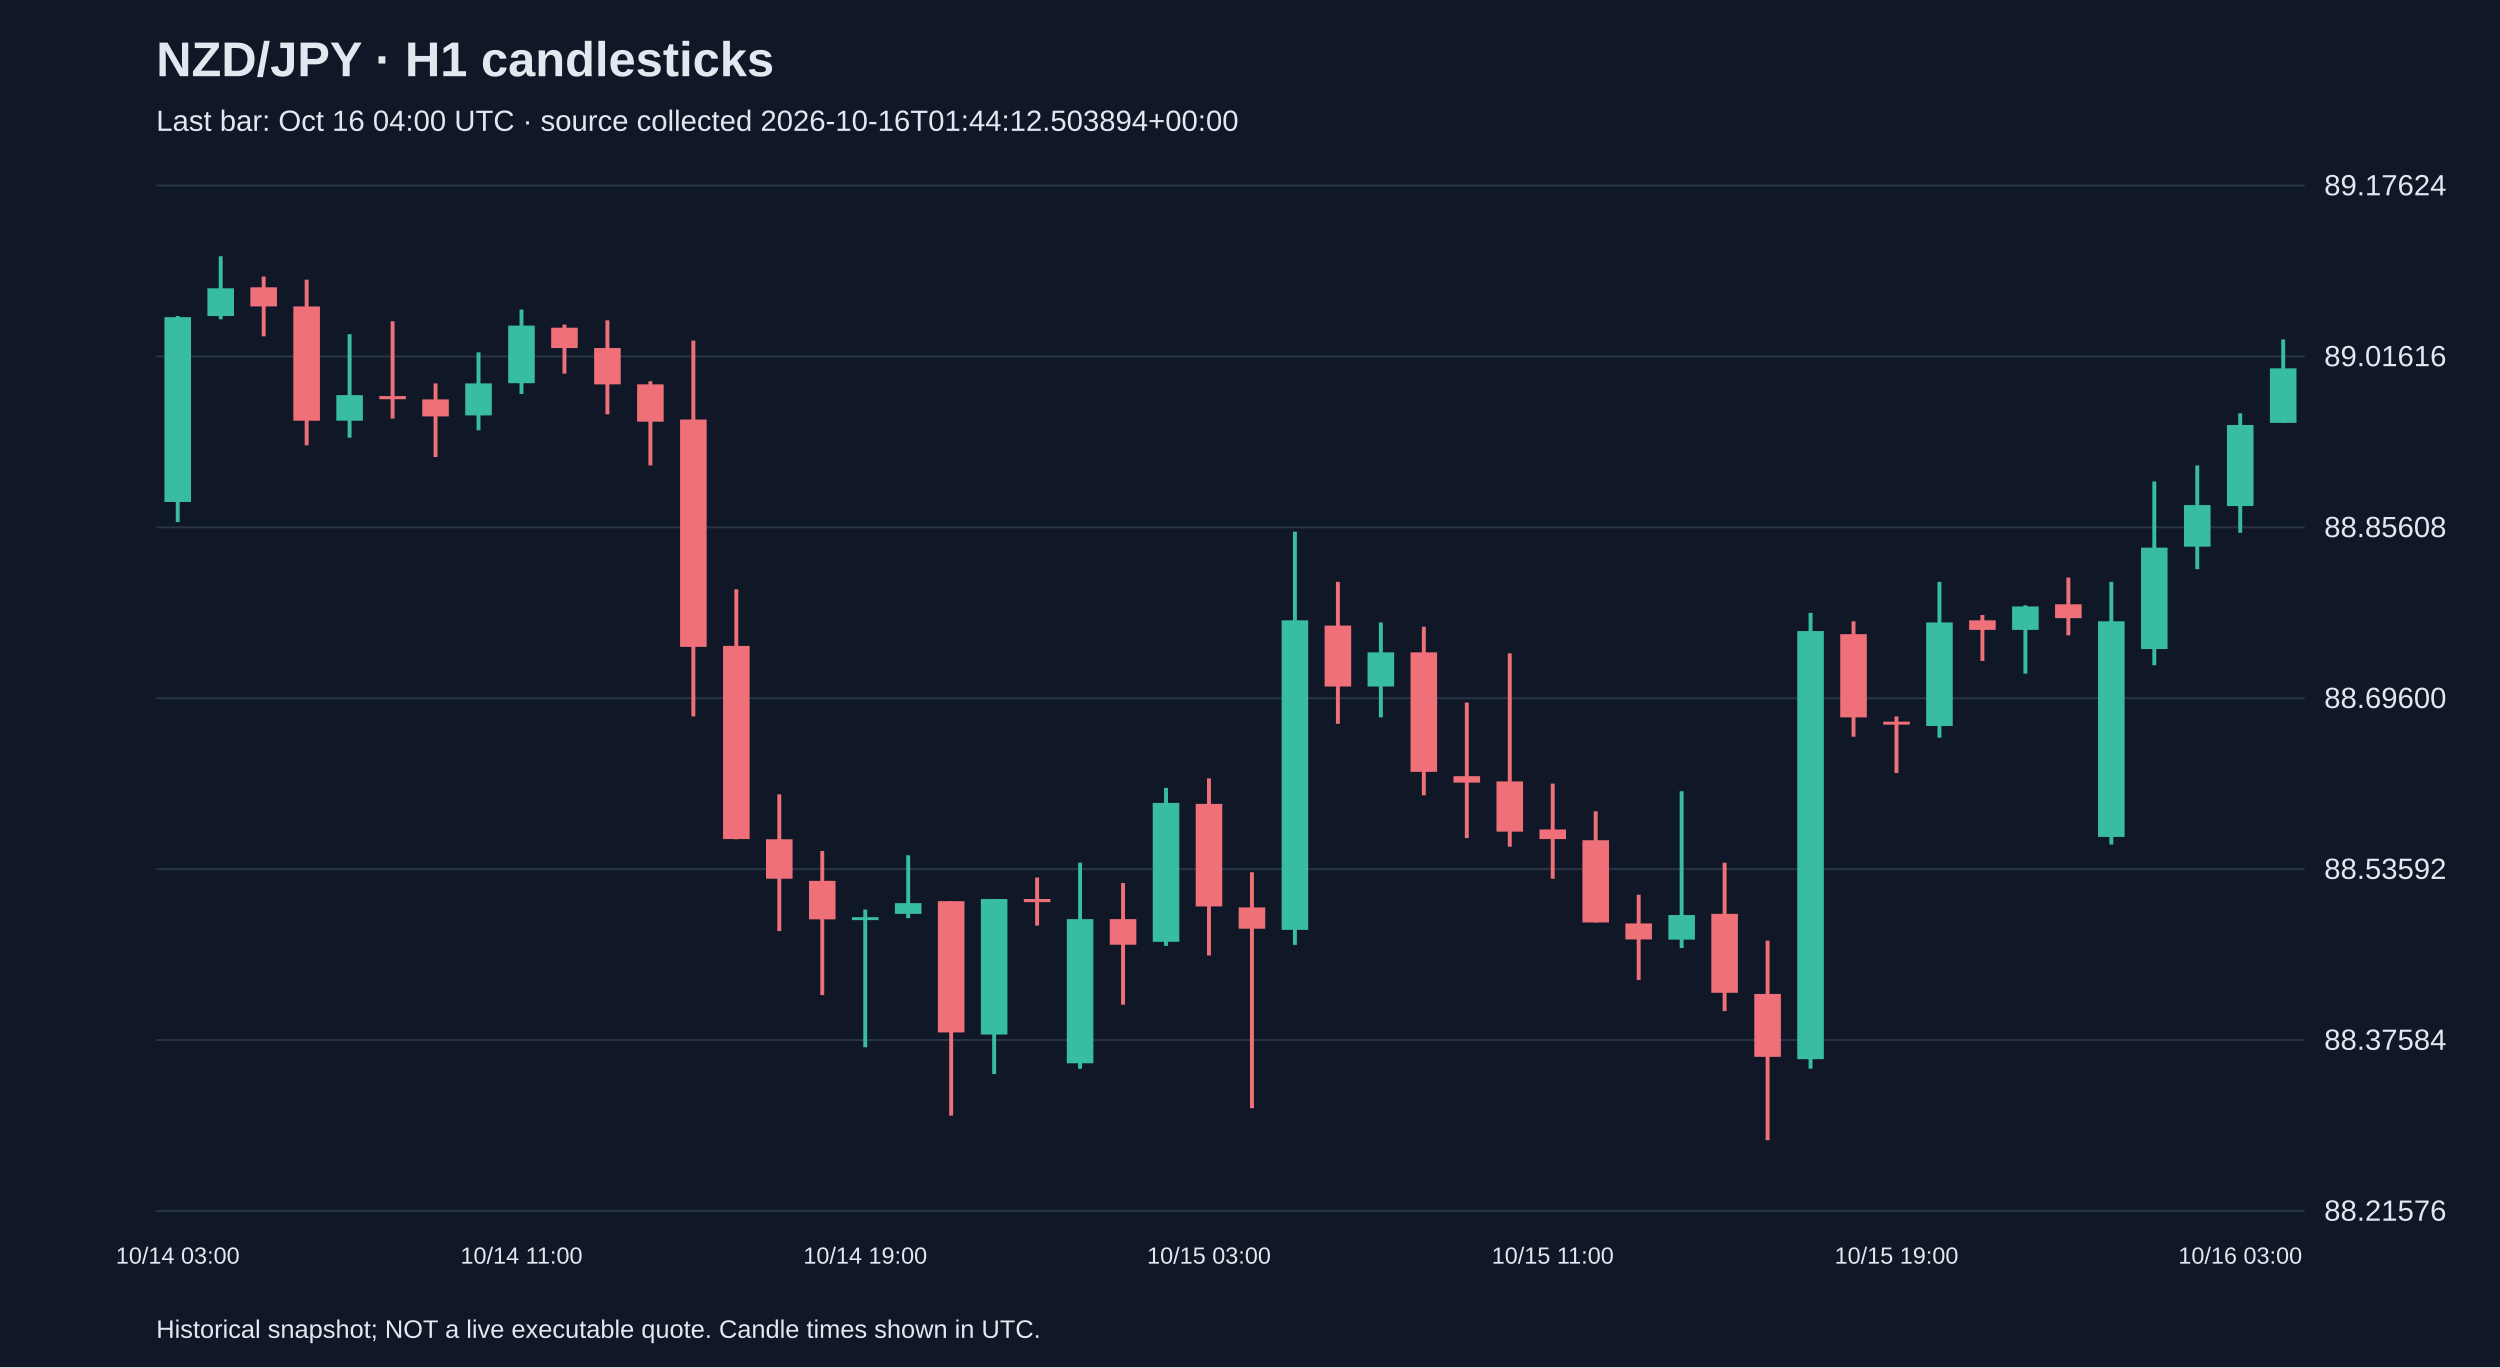
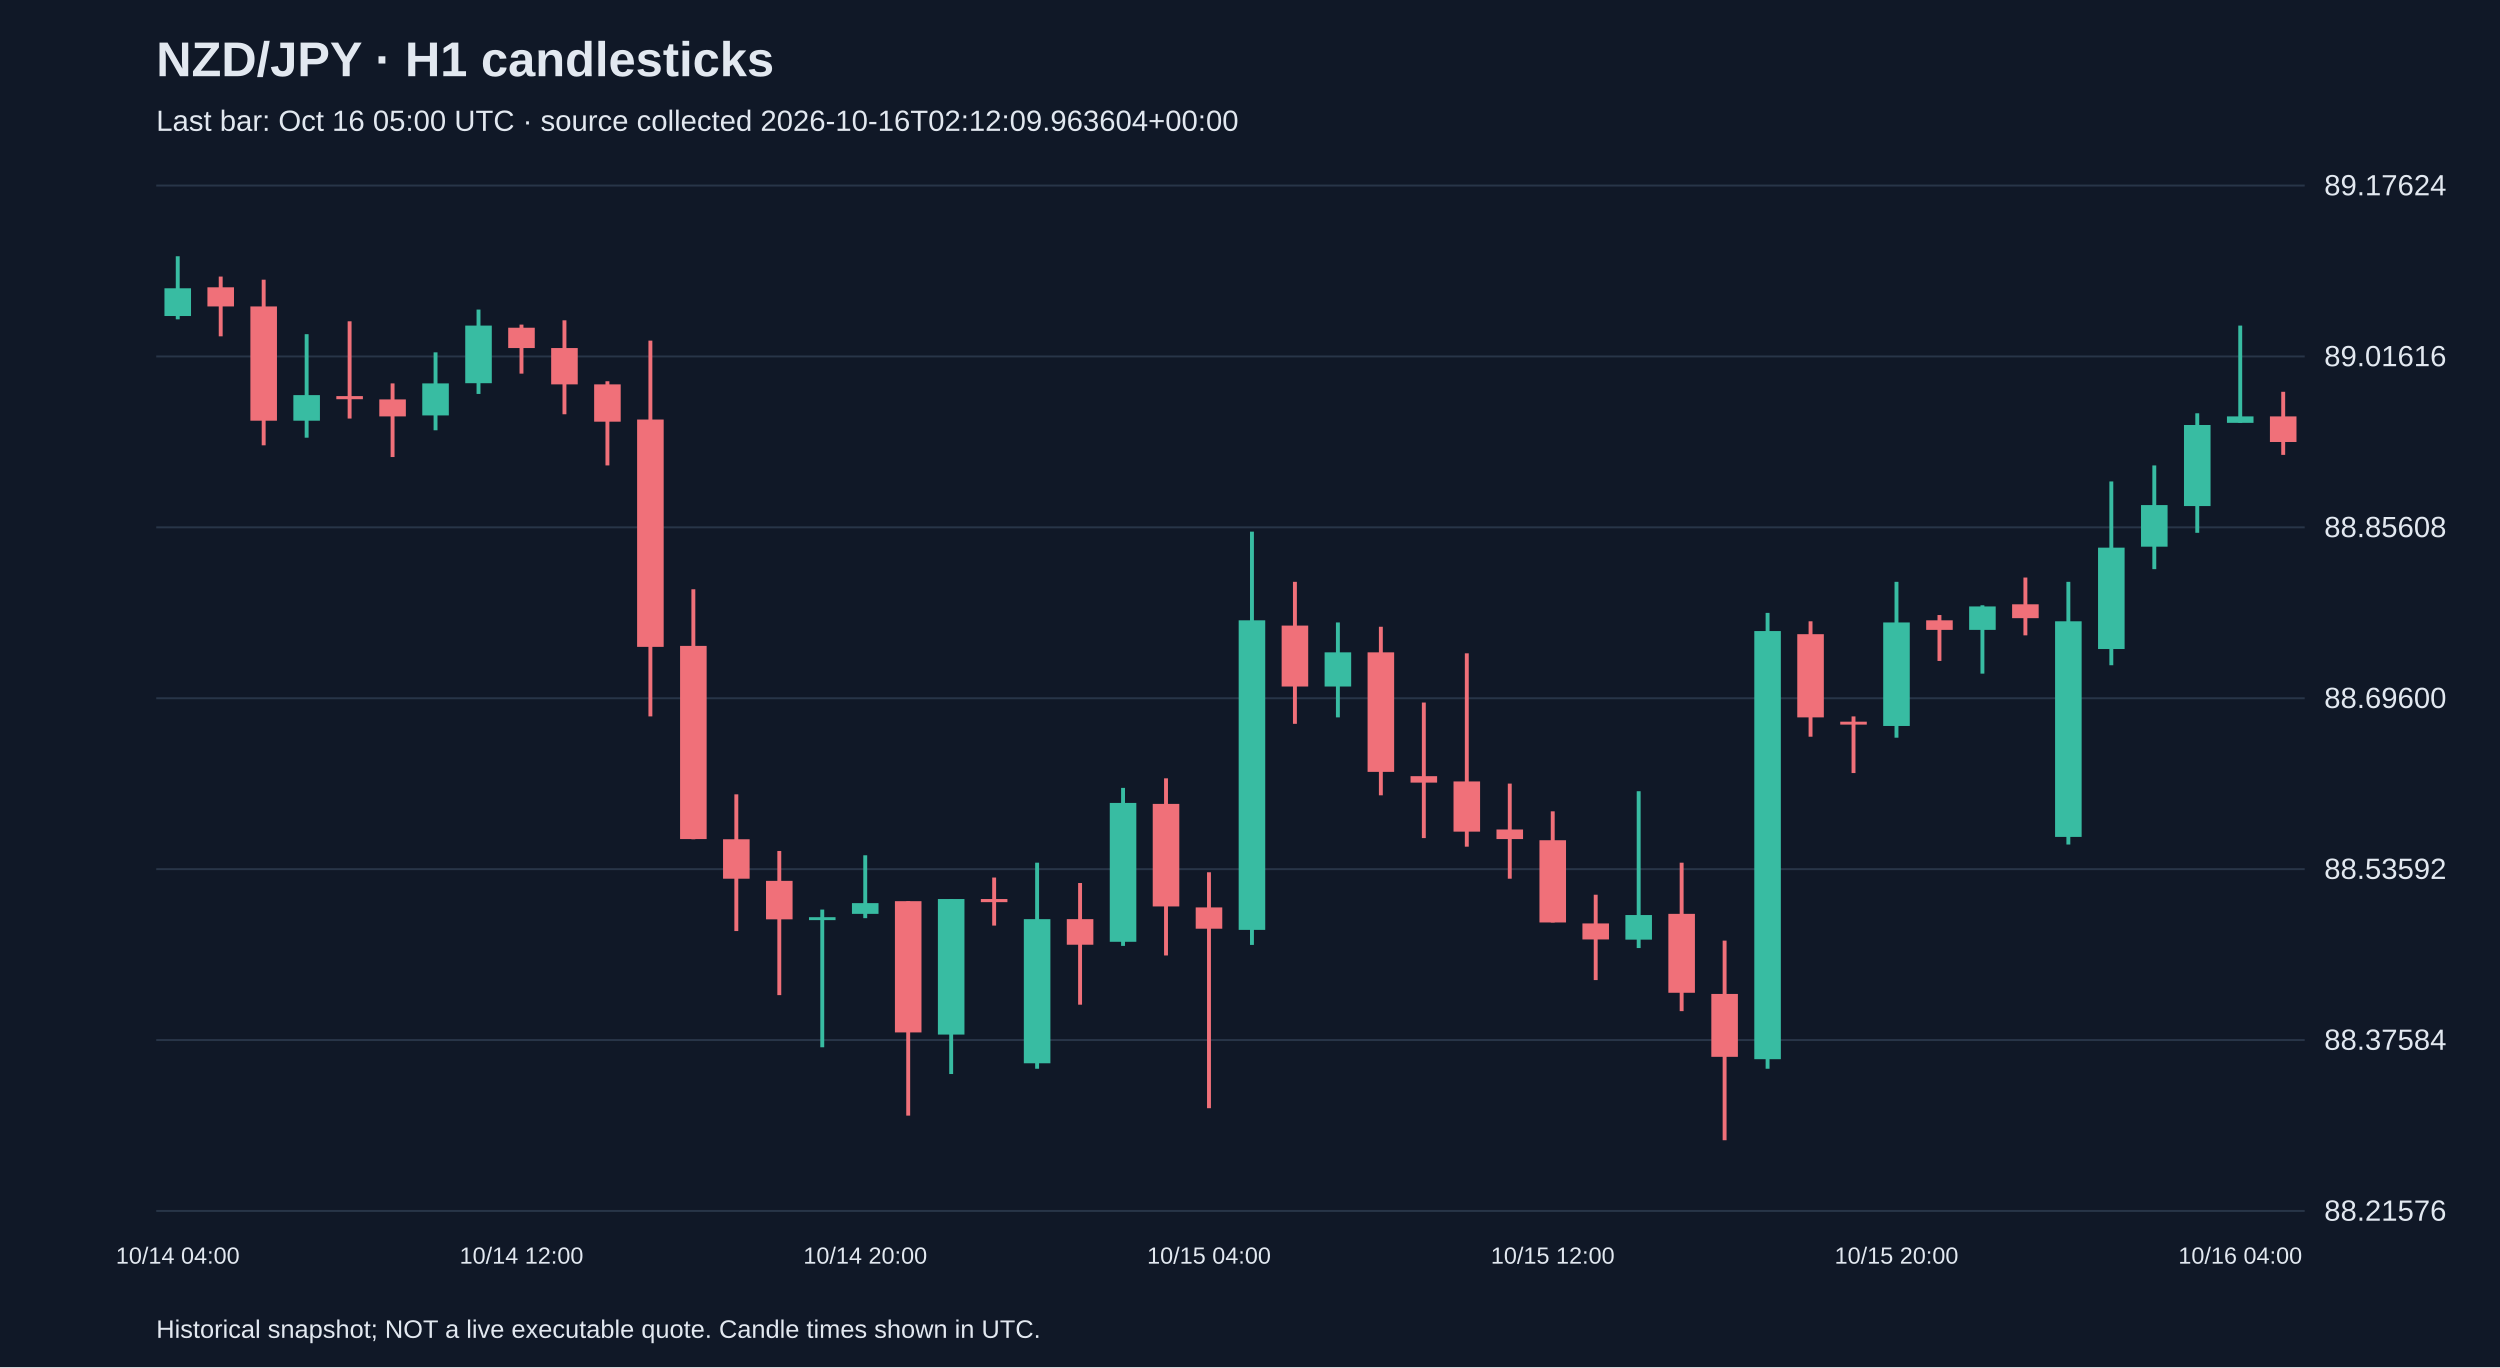
<svg xmlns="http://www.w3.org/2000/svg" viewBox="0 0 1280 700">
  <rect width="100%" height="100%" fill="#101827" />
  <style>text{font-family:Arial,sans-serif;fill:#e2e8f0}</style>
  <text x="80" y="39" font-size="25" font-weight="bold">NZD/JPY · H1 candlesticks</text>
-   <text x="80" y="67" font-size="15" fill="#a6b1c5">Last bar: Oct 16 04:00 UTC · source collected 2026-10-16T01:44:12.503894+00:00</text>
+   <text x="80" y="67" font-size="15" fill="#a6b1c5">Last bar: Oct 16 05:00 UTC · source collected 2026-10-16T02:12:09.963604+00:00</text>
  <line x1="80" y1="620.0" x2="1180" y2="620.0" stroke="#283548" />
  <text x="1190" y="625.0" font-size="15">88.21576</text>
  <line x1="80" y1="532.5" x2="1180" y2="532.5" stroke="#283548" />
  <text x="1190" y="537.5" font-size="15">88.37584</text>
  <line x1="80" y1="445.0" x2="1180" y2="445.0" stroke="#283548" />
  <text x="1190" y="450.0" font-size="15">88.53592</text>
  <line x1="80" y1="357.5" x2="1180" y2="357.5" stroke="#283548" />
  <text x="1190" y="362.5" font-size="15">88.69600</text>
  <line x1="80" y1="270.0" x2="1180" y2="270.0" stroke="#283548" />
  <text x="1190" y="275.0" font-size="15">88.85608</text>
  <line x1="80" y1="182.5" x2="1180" y2="182.5" stroke="#283548" />
  <text x="1190" y="187.5" font-size="15">89.01616</text>
  <line x1="80" y1="95.0" x2="1180" y2="95.0" stroke="#283548" />
  <text x="1190" y="100.0" font-size="15">89.17624</text>
-   <line x1="91.0" y1="161.8" x2="91.0" y2="267.3" stroke="#38bca2" stroke-width="2" />
-   <rect x="84.2" y="162.4" width="13.6" height="94.6" fill="#38bca2" />
-   <text x="91.0" y="647" text-anchor="middle" font-size="12">10/14 03:00</text>
-   <line x1="113.0" y1="131.2" x2="113.0" y2="163.5" stroke="#38bca2" stroke-width="2" />
-   <rect x="106.2" y="147.6" width="13.6" height="14.2" fill="#38bca2" />
-   <line x1="135.0" y1="141.6" x2="135.0" y2="172.2" stroke="#f07079" stroke-width="2" />
-   <rect x="128.2" y="147.1" width="13.6" height="9.8" fill="#f07079" />
-   <line x1="157.0" y1="143.2" x2="157.0" y2="228.0" stroke="#f07079" stroke-width="2" />
-   <rect x="150.2" y="156.9" width="13.6" height="58.5" fill="#f07079" />
-   <line x1="179.0" y1="171.1" x2="179.0" y2="224.1" stroke="#38bca2" stroke-width="2" />
-   <rect x="172.2" y="202.3" width="13.6" height="13.1" fill="#38bca2" />
-   <line x1="201.0" y1="164.5" x2="201.0" y2="214.3" stroke="#f07079" stroke-width="2" />
-   <rect x="194.2" y="202.8" width="13.6" height="1.6" fill="#f07079" />
-   <line x1="223.0" y1="196.3" x2="223.0" y2="234.0" stroke="#f07079" stroke-width="2" />
-   <rect x="216.2" y="204.5" width="13.6" height="8.7" fill="#f07079" />
-   <line x1="245.0" y1="180.4" x2="245.0" y2="220.3" stroke="#38bca2" stroke-width="2" />
-   <rect x="238.2" y="196.3" width="13.6" height="16.4" fill="#38bca2" />
-   <line x1="267.0" y1="158.5" x2="267.0" y2="201.7" stroke="#38bca2" stroke-width="2" />
-   <rect x="260.2" y="166.7" width="13.6" height="29.5" fill="#38bca2" />
-   <text x="267.0" y="647" text-anchor="middle" font-size="12">10/14 11:00</text>
-   <line x1="289.0" y1="166.2" x2="289.0" y2="191.3" stroke="#f07079" stroke-width="2" />
-   <rect x="282.2" y="167.8" width="13.6" height="10.4" fill="#f07079" />
-   <line x1="311.0" y1="164.0" x2="311.0" y2="212.1" stroke="#f07079" stroke-width="2" />
-   <rect x="304.2" y="178.2" width="13.6" height="18.6" fill="#f07079" />
-   <line x1="333.0" y1="195.2" x2="333.0" y2="238.3" stroke="#f07079" stroke-width="2" />
-   <rect x="326.2" y="196.8" width="13.6" height="19.1" fill="#f07079" />
-   <line x1="355.0" y1="174.4" x2="355.0" y2="366.8" stroke="#f07079" stroke-width="2" />
-   <rect x="348.2" y="214.8" width="13.6" height="116.4" fill="#f07079" />
-   <line x1="377.0" y1="301.7" x2="377.0" y2="429.7" stroke="#f07079" stroke-width="2" />
-   <rect x="370.2" y="330.7" width="13.6" height="98.9" fill="#f07079" />
-   <line x1="399.0" y1="406.7" x2="399.0" y2="476.7" stroke="#f07079" stroke-width="2" />
-   <rect x="392.2" y="429.7" width="13.6" height="20.2" fill="#f07079" />
-   <line x1="421.0" y1="435.7" x2="421.0" y2="509.5" stroke="#f07079" stroke-width="2" />
-   <rect x="414.2" y="451.0" width="13.6" height="19.7" fill="#f07079" />
-   <line x1="443.0" y1="465.7" x2="443.0" y2="536.2" stroke="#38bca2" stroke-width="2" />
-   <rect x="436.2" y="469.6" width="13.6" height="1.5" fill="#38bca2" />
-   <text x="443.0" y="647" text-anchor="middle" font-size="12">10/14 19:00</text>
-   <line x1="465.0" y1="437.9" x2="465.0" y2="470.1" stroke="#38bca2" stroke-width="2" />
-   <rect x="458.2" y="462.4" width="13.6" height="5.5" fill="#38bca2" />
-   <line x1="487.0" y1="461.4" x2="487.0" y2="571.2" stroke="#f07079" stroke-width="2" />
-   <rect x="480.2" y="461.4" width="13.6" height="67.2" fill="#f07079" />
-   <line x1="509.0" y1="460.3" x2="509.0" y2="549.9" stroke="#38bca2" stroke-width="2" />
-   <rect x="502.2" y="460.3" width="13.6" height="69.4" fill="#38bca2" />
-   <line x1="531.0" y1="449.3" x2="531.0" y2="473.9" stroke="#f07079" stroke-width="2" />
-   <rect x="524.2" y="460.3" width="13.6" height="1.6" fill="#f07079" />
-   <line x1="553.0" y1="441.7" x2="553.0" y2="547.2" stroke="#38bca2" stroke-width="2" />
-   <rect x="546.2" y="470.6" width="13.6" height="73.8" fill="#38bca2" />
-   <line x1="575.0" y1="452.1" x2="575.0" y2="514.4" stroke="#f07079" stroke-width="2" />
-   <rect x="568.2" y="470.6" width="13.6" height="13.1" fill="#f07079" />
-   <line x1="597.0" y1="403.4" x2="597.0" y2="484.3" stroke="#38bca2" stroke-width="2" />
-   <rect x="590.2" y="411.1" width="13.6" height="71.1" fill="#38bca2" />
-   <line x1="619.0" y1="398.5" x2="619.0" y2="489.2" stroke="#f07079" stroke-width="2" />
-   <rect x="612.2" y="411.6" width="13.6" height="52.5" fill="#f07079" />
-   <text x="619.0" y="647" text-anchor="middle" font-size="12">10/15 03:00</text>
-   <line x1="641.0" y1="446.6" x2="641.0" y2="567.4" stroke="#f07079" stroke-width="2" />
-   <rect x="634.2" y="464.6" width="13.6" height="10.9" fill="#f07079" />
-   <line x1="663.0" y1="272.2" x2="663.0" y2="483.8" stroke="#38bca2" stroke-width="2" />
-   <rect x="656.2" y="317.6" width="13.6" height="158.5" fill="#38bca2" />
-   <line x1="685.0" y1="297.9" x2="685.0" y2="370.6" stroke="#f07079" stroke-width="2" />
-   <rect x="678.2" y="320.3" width="13.6" height="31.2" fill="#f07079" />
-   <line x1="707.0" y1="318.7" x2="707.0" y2="367.3" stroke="#38bca2" stroke-width="2" />
-   <rect x="700.2" y="334.0" width="13.6" height="17.5" fill="#38bca2" />
-   <line x1="729.0" y1="320.9" x2="729.0" y2="407.2" stroke="#f07079" stroke-width="2" />
-   <rect x="722.2" y="334.0" width="13.6" height="61.2" fill="#f07079" />
-   <line x1="751.0" y1="359.7" x2="751.0" y2="429.1" stroke="#f07079" stroke-width="2" />
-   <rect x="744.2" y="397.4" width="13.6" height="3.3" fill="#f07079" />
-   <line x1="773.0" y1="334.5" x2="773.0" y2="433.5" stroke="#f07079" stroke-width="2" />
-   <rect x="766.2" y="400.1" width="13.6" height="25.7" fill="#f07079" />
-   <line x1="795.0" y1="401.2" x2="795.0" y2="449.9" stroke="#f07079" stroke-width="2" />
-   <rect x="788.2" y="424.7" width="13.6" height="4.9" fill="#f07079" />
-   <text x="795.0" y="647" text-anchor="middle" font-size="12">10/15 11:00</text>
-   <line x1="817.0" y1="415.4" x2="817.0" y2="472.3" stroke="#f07079" stroke-width="2" />
-   <rect x="810.2" y="430.2" width="13.6" height="42.1" fill="#f07079" />
-   <line x1="839.0" y1="458.1" x2="839.0" y2="501.8" stroke="#f07079" stroke-width="2" />
-   <rect x="832.2" y="472.8" width="13.6" height="8.2" fill="#f07079" />
-   <line x1="861.0" y1="405.1" x2="861.0" y2="485.4" stroke="#38bca2" stroke-width="2" />
-   <rect x="854.2" y="468.5" width="13.6" height="12.6" fill="#38bca2" />
-   <line x1="883.0" y1="441.7" x2="883.0" y2="517.7" stroke="#f07079" stroke-width="2" />
-   <rect x="876.2" y="467.9" width="13.6" height="40.4" fill="#f07079" />
-   <line x1="905.0" y1="481.6" x2="905.0" y2="583.8" stroke="#f07079" stroke-width="2" />
-   <rect x="898.2" y="508.9" width="13.6" height="32.2" fill="#f07079" />
-   <line x1="927.0" y1="313.8" x2="927.0" y2="547.2" stroke="#38bca2" stroke-width="2" />
-   <rect x="920.2" y="323.1" width="13.6" height="219.2" fill="#38bca2" />
-   <line x1="949.0" y1="318.1" x2="949.0" y2="377.2" stroke="#f07079" stroke-width="2" />
-   <rect x="942.2" y="324.7" width="13.6" height="42.6" fill="#f07079" />
-   <line x1="971.0" y1="366.8" x2="971.0" y2="395.8" stroke="#f07079" stroke-width="2" />
-   <rect x="964.2" y="369.5" width="13.6" height="1.5" fill="#f07079" />
-   <text x="971.0" y="647" text-anchor="middle" font-size="12">10/15 19:00</text>
-   <line x1="993.0" y1="297.9" x2="993.0" y2="377.7" stroke="#38bca2" stroke-width="2" />
-   <rect x="986.2" y="318.7" width="13.6" height="53.0" fill="#38bca2" />
-   <line x1="1015.0" y1="314.9" x2="1015.0" y2="338.4" stroke="#f07079" stroke-width="2" />
-   <rect x="1008.2" y="317.6" width="13.6" height="4.9" fill="#f07079" />
-   <line x1="1037.0" y1="309.9" x2="1037.0" y2="344.9" stroke="#38bca2" stroke-width="2" />
-   <rect x="1030.2" y="310.5" width="13.6" height="12.0" fill="#38bca2" />
-   <line x1="1059.0" y1="295.7" x2="1059.0" y2="325.3" stroke="#f07079" stroke-width="2" />
-   <rect x="1052.2" y="309.4" width="13.6" height="7.1" fill="#f07079" />
-   <line x1="1081.0" y1="297.9" x2="1081.0" y2="432.4" stroke="#38bca2" stroke-width="2" />
-   <rect x="1074.2" y="318.1" width="13.6" height="110.4" fill="#38bca2" />
-   <line x1="1103.0" y1="246.5" x2="1103.0" y2="340.6" stroke="#38bca2" stroke-width="2" />
-   <rect x="1096.2" y="280.4" width="13.6" height="51.9" fill="#38bca2" />
-   <line x1="1125.0" y1="238.3" x2="1125.0" y2="291.4" stroke="#38bca2" stroke-width="2" />
-   <rect x="1118.2" y="258.6" width="13.6" height="21.3" fill="#38bca2" />
-   <line x1="1147.0" y1="211.6" x2="1147.0" y2="272.8" stroke="#38bca2" stroke-width="2" />
-   <rect x="1140.2" y="217.6" width="13.6" height="41.5" fill="#38bca2" />
-   <text x="1147.0" y="647" text-anchor="middle" font-size="12">10/16 03:00</text>
-   <line x1="1169.0" y1="173.8" x2="1169.0" y2="216.5" stroke="#38bca2" stroke-width="2" />
-   <rect x="1162.2" y="188.6" width="13.6" height="27.9" fill="#38bca2" />
+   <line x1="91.0" y1="131.2" x2="91.0" y2="163.5" stroke="#38bca2" stroke-width="2" />
+   <rect x="84.2" y="147.6" width="13.6" height="14.2" fill="#38bca2" />
+   <text x="91.0" y="647" text-anchor="middle" font-size="12">10/14 04:00</text>
+   <line x1="113.0" y1="141.6" x2="113.0" y2="172.2" stroke="#f07079" stroke-width="2" />
+   <rect x="106.2" y="147.1" width="13.6" height="9.8" fill="#f07079" />
+   <line x1="135.0" y1="143.2" x2="135.0" y2="228.0" stroke="#f07079" stroke-width="2" />
+   <rect x="128.2" y="156.9" width="13.6" height="58.5" fill="#f07079" />
+   <line x1="157.0" y1="171.1" x2="157.0" y2="224.1" stroke="#38bca2" stroke-width="2" />
+   <rect x="150.2" y="202.3" width="13.6" height="13.1" fill="#38bca2" />
+   <line x1="179.0" y1="164.5" x2="179.0" y2="214.3" stroke="#f07079" stroke-width="2" />
+   <rect x="172.2" y="202.8" width="13.6" height="1.6" fill="#f07079" />
+   <line x1="201.0" y1="196.3" x2="201.0" y2="234.0" stroke="#f07079" stroke-width="2" />
+   <rect x="194.2" y="204.5" width="13.6" height="8.7" fill="#f07079" />
+   <line x1="223.0" y1="180.4" x2="223.0" y2="220.3" stroke="#38bca2" stroke-width="2" />
+   <rect x="216.2" y="196.3" width="13.6" height="16.4" fill="#38bca2" />
+   <line x1="245.0" y1="158.5" x2="245.0" y2="201.7" stroke="#38bca2" stroke-width="2" />
+   <rect x="238.2" y="166.7" width="13.6" height="29.5" fill="#38bca2" />
+   <line x1="267.0" y1="166.2" x2="267.0" y2="191.3" stroke="#f07079" stroke-width="2" />
+   <rect x="260.2" y="167.8" width="13.6" height="10.4" fill="#f07079" />
+   <text x="267.0" y="647" text-anchor="middle" font-size="12">10/14 12:00</text>
+   <line x1="289.0" y1="164.0" x2="289.0" y2="212.1" stroke="#f07079" stroke-width="2" />
+   <rect x="282.2" y="178.2" width="13.6" height="18.6" fill="#f07079" />
+   <line x1="311.0" y1="195.2" x2="311.0" y2="238.3" stroke="#f07079" stroke-width="2" />
+   <rect x="304.2" y="196.8" width="13.6" height="19.1" fill="#f07079" />
+   <line x1="333.0" y1="174.4" x2="333.0" y2="366.8" stroke="#f07079" stroke-width="2" />
+   <rect x="326.2" y="214.8" width="13.6" height="116.4" fill="#f07079" />
+   <line x1="355.0" y1="301.7" x2="355.0" y2="429.7" stroke="#f07079" stroke-width="2" />
+   <rect x="348.2" y="330.7" width="13.6" height="98.9" fill="#f07079" />
+   <line x1="377.0" y1="406.7" x2="377.0" y2="476.7" stroke="#f07079" stroke-width="2" />
+   <rect x="370.2" y="429.7" width="13.6" height="20.2" fill="#f07079" />
+   <line x1="399.0" y1="435.7" x2="399.0" y2="509.5" stroke="#f07079" stroke-width="2" />
+   <rect x="392.2" y="451.0" width="13.6" height="19.7" fill="#f07079" />
+   <line x1="421.0" y1="465.7" x2="421.0" y2="536.2" stroke="#38bca2" stroke-width="2" />
+   <rect x="414.2" y="469.6" width="13.6" height="1.5" fill="#38bca2" />
+   <line x1="443.0" y1="437.9" x2="443.0" y2="470.1" stroke="#38bca2" stroke-width="2" />
+   <rect x="436.2" y="462.4" width="13.6" height="5.5" fill="#38bca2" />
+   <text x="443.0" y="647" text-anchor="middle" font-size="12">10/14 20:00</text>
+   <line x1="465.0" y1="461.4" x2="465.0" y2="571.2" stroke="#f07079" stroke-width="2" />
+   <rect x="458.2" y="461.4" width="13.6" height="67.2" fill="#f07079" />
+   <line x1="487.0" y1="460.3" x2="487.0" y2="549.9" stroke="#38bca2" stroke-width="2" />
+   <rect x="480.2" y="460.3" width="13.6" height="69.4" fill="#38bca2" />
+   <line x1="509.0" y1="449.3" x2="509.0" y2="473.9" stroke="#f07079" stroke-width="2" />
+   <rect x="502.2" y="460.3" width="13.6" height="1.6" fill="#f07079" />
+   <line x1="531.0" y1="441.7" x2="531.0" y2="547.2" stroke="#38bca2" stroke-width="2" />
+   <rect x="524.2" y="470.6" width="13.6" height="73.8" fill="#38bca2" />
+   <line x1="553.0" y1="452.1" x2="553.0" y2="514.4" stroke="#f07079" stroke-width="2" />
+   <rect x="546.2" y="470.6" width="13.6" height="13.1" fill="#f07079" />
+   <line x1="575.0" y1="403.4" x2="575.0" y2="484.3" stroke="#38bca2" stroke-width="2" />
+   <rect x="568.2" y="411.1" width="13.6" height="71.1" fill="#38bca2" />
+   <line x1="597.0" y1="398.5" x2="597.0" y2="489.2" stroke="#f07079" stroke-width="2" />
+   <rect x="590.2" y="411.6" width="13.6" height="52.5" fill="#f07079" />
+   <line x1="619.0" y1="446.6" x2="619.0" y2="567.4" stroke="#f07079" stroke-width="2" />
+   <rect x="612.2" y="464.6" width="13.6" height="10.9" fill="#f07079" />
+   <text x="619.0" y="647" text-anchor="middle" font-size="12">10/15 04:00</text>
+   <line x1="641.0" y1="272.2" x2="641.0" y2="483.8" stroke="#38bca2" stroke-width="2" />
+   <rect x="634.2" y="317.6" width="13.6" height="158.5" fill="#38bca2" />
+   <line x1="663.0" y1="297.9" x2="663.0" y2="370.6" stroke="#f07079" stroke-width="2" />
+   <rect x="656.2" y="320.3" width="13.6" height="31.2" fill="#f07079" />
+   <line x1="685.0" y1="318.7" x2="685.0" y2="367.3" stroke="#38bca2" stroke-width="2" />
+   <rect x="678.2" y="334.0" width="13.6" height="17.5" fill="#38bca2" />
+   <line x1="707.0" y1="320.9" x2="707.0" y2="407.2" stroke="#f07079" stroke-width="2" />
+   <rect x="700.2" y="334.0" width="13.6" height="61.2" fill="#f07079" />
+   <line x1="729.0" y1="359.7" x2="729.0" y2="429.1" stroke="#f07079" stroke-width="2" />
+   <rect x="722.2" y="397.4" width="13.6" height="3.3" fill="#f07079" />
+   <line x1="751.0" y1="334.5" x2="751.0" y2="433.5" stroke="#f07079" stroke-width="2" />
+   <rect x="744.2" y="400.1" width="13.6" height="25.7" fill="#f07079" />
+   <line x1="773.0" y1="401.2" x2="773.0" y2="449.9" stroke="#f07079" stroke-width="2" />
+   <rect x="766.2" y="424.7" width="13.6" height="4.9" fill="#f07079" />
+   <line x1="795.0" y1="415.4" x2="795.0" y2="472.3" stroke="#f07079" stroke-width="2" />
+   <rect x="788.2" y="430.2" width="13.6" height="42.1" fill="#f07079" />
+   <text x="795.0" y="647" text-anchor="middle" font-size="12">10/15 12:00</text>
+   <line x1="817.0" y1="458.1" x2="817.0" y2="501.8" stroke="#f07079" stroke-width="2" />
+   <rect x="810.2" y="472.8" width="13.6" height="8.2" fill="#f07079" />
+   <line x1="839.0" y1="405.1" x2="839.0" y2="485.4" stroke="#38bca2" stroke-width="2" />
+   <rect x="832.2" y="468.5" width="13.6" height="12.6" fill="#38bca2" />
+   <line x1="861.0" y1="441.7" x2="861.0" y2="517.7" stroke="#f07079" stroke-width="2" />
+   <rect x="854.2" y="467.9" width="13.6" height="40.4" fill="#f07079" />
+   <line x1="883.0" y1="481.6" x2="883.0" y2="583.8" stroke="#f07079" stroke-width="2" />
+   <rect x="876.2" y="508.9" width="13.6" height="32.2" fill="#f07079" />
+   <line x1="905.0" y1="313.8" x2="905.0" y2="547.2" stroke="#38bca2" stroke-width="2" />
+   <rect x="898.2" y="323.1" width="13.6" height="219.2" fill="#38bca2" />
+   <line x1="927.0" y1="318.1" x2="927.0" y2="377.2" stroke="#f07079" stroke-width="2" />
+   <rect x="920.2" y="324.7" width="13.6" height="42.6" fill="#f07079" />
+   <line x1="949.0" y1="366.8" x2="949.0" y2="395.8" stroke="#f07079" stroke-width="2" />
+   <rect x="942.2" y="369.5" width="13.6" height="1.5" fill="#f07079" />
+   <line x1="971.0" y1="297.9" x2="971.0" y2="377.7" stroke="#38bca2" stroke-width="2" />
+   <rect x="964.2" y="318.7" width="13.6" height="53.0" fill="#38bca2" />
+   <text x="971.0" y="647" text-anchor="middle" font-size="12">10/15 20:00</text>
+   <line x1="993.0" y1="314.9" x2="993.0" y2="338.4" stroke="#f07079" stroke-width="2" />
+   <rect x="986.2" y="317.6" width="13.6" height="4.9" fill="#f07079" />
+   <line x1="1015.0" y1="309.9" x2="1015.0" y2="344.9" stroke="#38bca2" stroke-width="2" />
+   <rect x="1008.2" y="310.5" width="13.6" height="12.0" fill="#38bca2" />
+   <line x1="1037.0" y1="295.7" x2="1037.0" y2="325.3" stroke="#f07079" stroke-width="2" />
+   <rect x="1030.2" y="309.4" width="13.6" height="7.1" fill="#f07079" />
+   <line x1="1059.0" y1="297.9" x2="1059.0" y2="432.4" stroke="#38bca2" stroke-width="2" />
+   <rect x="1052.2" y="318.1" width="13.6" height="110.4" fill="#38bca2" />
+   <line x1="1081.0" y1="246.5" x2="1081.0" y2="340.6" stroke="#38bca2" stroke-width="2" />
+   <rect x="1074.2" y="280.4" width="13.6" height="51.9" fill="#38bca2" />
+   <line x1="1103.0" y1="238.3" x2="1103.0" y2="291.4" stroke="#38bca2" stroke-width="2" />
+   <rect x="1096.2" y="258.6" width="13.6" height="21.3" fill="#38bca2" />
+   <line x1="1125.0" y1="211.6" x2="1125.0" y2="272.8" stroke="#38bca2" stroke-width="2" />
+   <rect x="1118.2" y="217.6" width="13.6" height="41.5" fill="#38bca2" />
+   <line x1="1147.0" y1="166.7" x2="1147.0" y2="216.5" stroke="#38bca2" stroke-width="2" />
+   <rect x="1140.2" y="213.2" width="13.6" height="3.3" fill="#38bca2" />
+   <text x="1147.0" y="647" text-anchor="middle" font-size="12">10/16 04:00</text>
+   <line x1="1169.0" y1="200.6" x2="1169.0" y2="232.9" stroke="#f07079" stroke-width="2" />
+   <rect x="1162.2" y="213.2" width="13.6" height="13.1" fill="#f07079" />
  <text x="80" y="685" font-size="13">Historical snapshot; NOT a live executable quote. Candle times shown in UTC.</text>
</svg>
